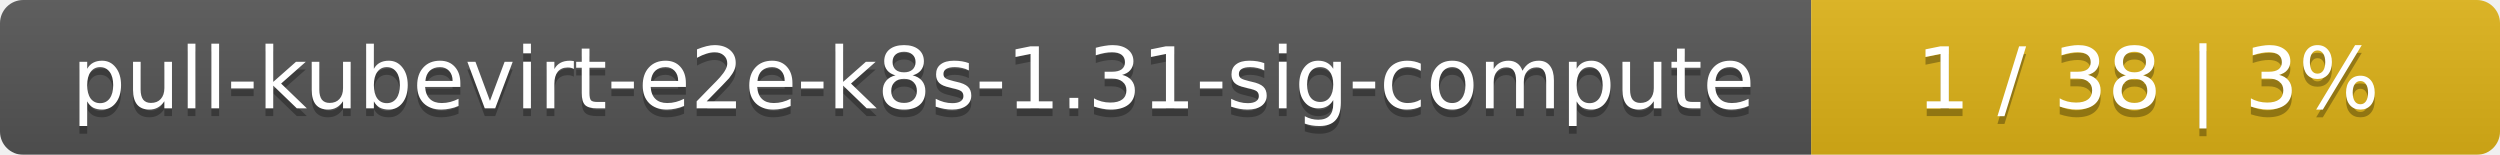
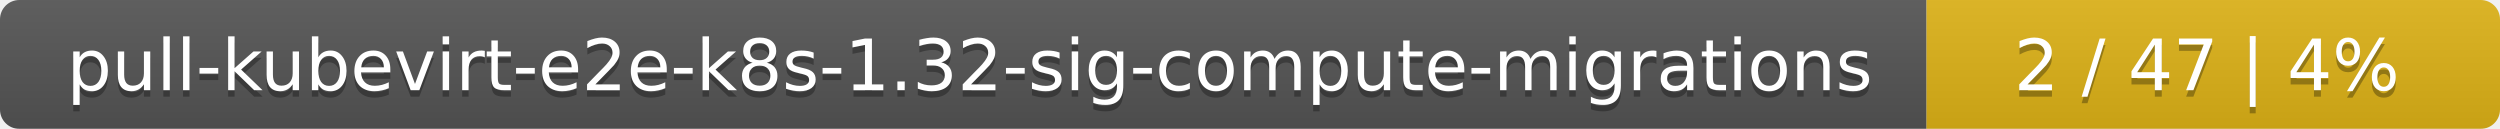
- <svg xmlns="http://www.w3.org/2000/svg" width="323" height="20">
+ <svg xmlns="http://www.w3.org/2000/svg" width="388" height="20">
  <linearGradient id="smooth" x2="0" y2="100%">
    <stop offset="0" stop-color="#bbb" stop-opacity=".1" />
    <stop offset="1" stop-opacity=".1" />
  </linearGradient>
  <mask id="round">
-     <rect width="323" height="20" rx="3" fill="#fff" />
+     <rect width="388" height="20" rx="3" fill="#fff" />
  </mask>
  <g mask="url(#round)">
-     <rect width="234" height="20" fill="#555" />
-     <rect x="234" width="89" height="20" fill="#dfb317" />
-     <rect width="323" height="20" fill="url(#smooth)" />
+     <rect width="299" height="20" fill="#555" />
+     <rect x="299" width="89" height="20" fill="#dfb317" />
+     <rect width="388" height="20" fill="url(#smooth)" />
  </g>
  <g fill="#fff" text-anchor="middle" font-family="DejaVu Sans,Verdana,Geneva,sans-serif" font-size="11">
-     <text x="118" y="15" fill="#010101" fill-opacity=".3">pull-kubevirt-e2e-k8s-1.31-sig-compute</text>
-     <text x="118" y="14">pull-kubevirt-e2e-k8s-1.31-sig-compute</text>
-     <text x="277.5" y="15" fill="#010101" fill-opacity=".3">1 / 38    |    3%</text>
-     <text x="277.5" y="14">1 / 38    |    3%</text>
+     <text x="150.5" y="15" fill="#010101" fill-opacity=".3">pull-kubevirt-e2e-k8s-1.32-sig-compute-migrations</text>
+     <text x="150.5" y="14">pull-kubevirt-e2e-k8s-1.32-sig-compute-migrations</text>
+     <text x="342.5" y="15" fill="#010101" fill-opacity=".3">2 / 47    |    4%</text>
+     <text x="342.5" y="14">2 / 47    |    4%</text>
  </g>
</svg>
